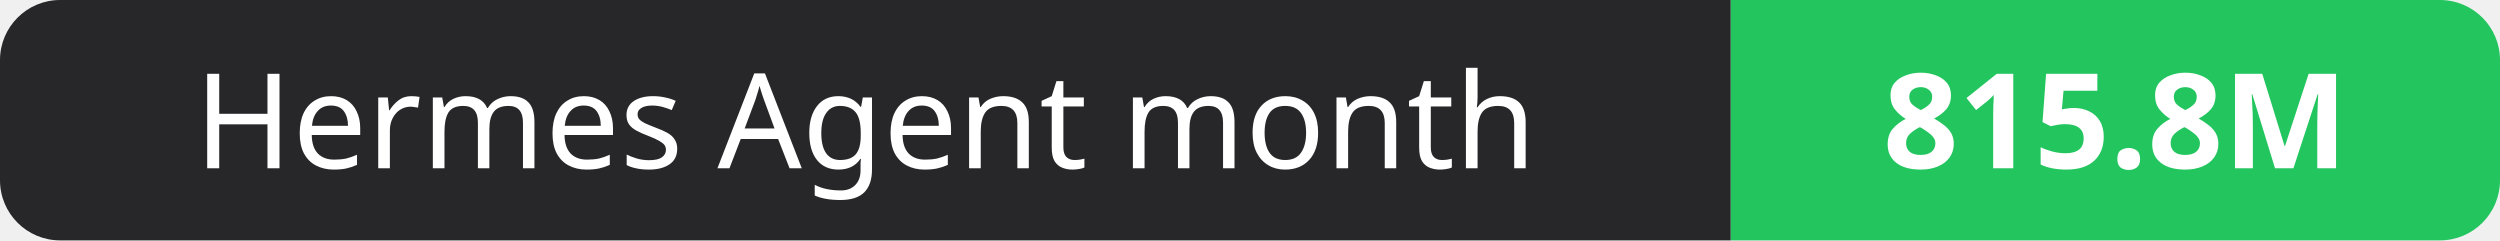
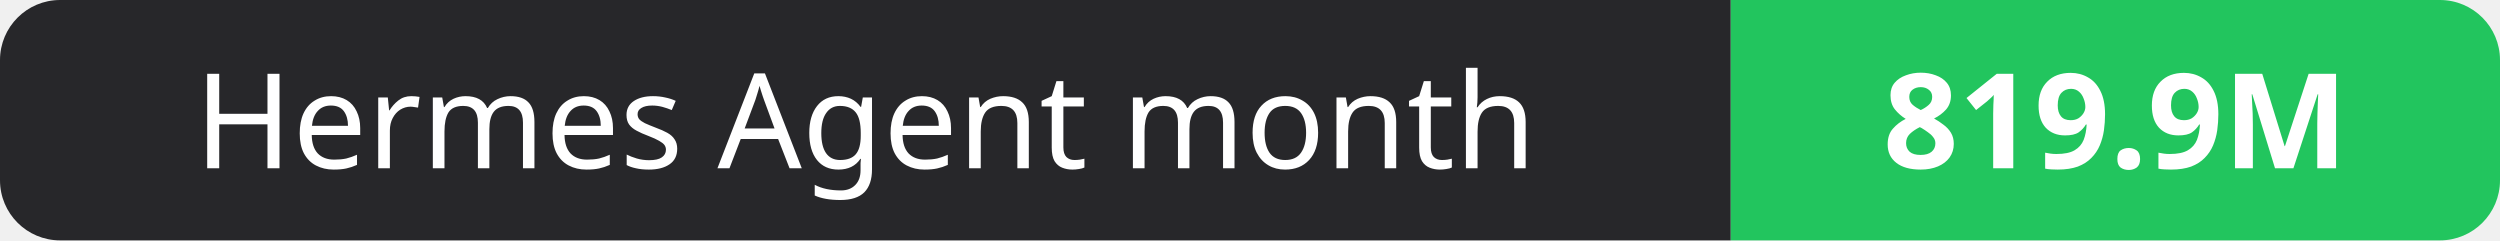
- <svg xmlns="http://www.w3.org/2000/svg" width="208" height="20" role="img" aria-label="Hermes Agent month: 815.8M">
+ <svg xmlns="http://www.w3.org/2000/svg" width="208" height="20" role="img" aria-label="Hermes Agent month: 819.9M">
  <clipPath id="r">
    <rect width="208" height="20" rx="5" fill="#fff" />
  </clipPath>
  <g clip-path="url(#r)">
    <rect width="144" height="20" fill="#27272a" />
    <rect x="144" width="64" height="20" fill="#22c55e" />
  </g>
  <g fill="#fff" text-anchor="middle" font-family="Verdana,Geneva,sans-serif" font-size="11">
    <text x="72.0" y="14">Hermes Agent month</text>
-     <text x="176.0" y="14" font-weight="700">815.8M</text>
+     <text x="176.0" y="14" font-weight="700">819.9M</text>
  </g>
</svg>
